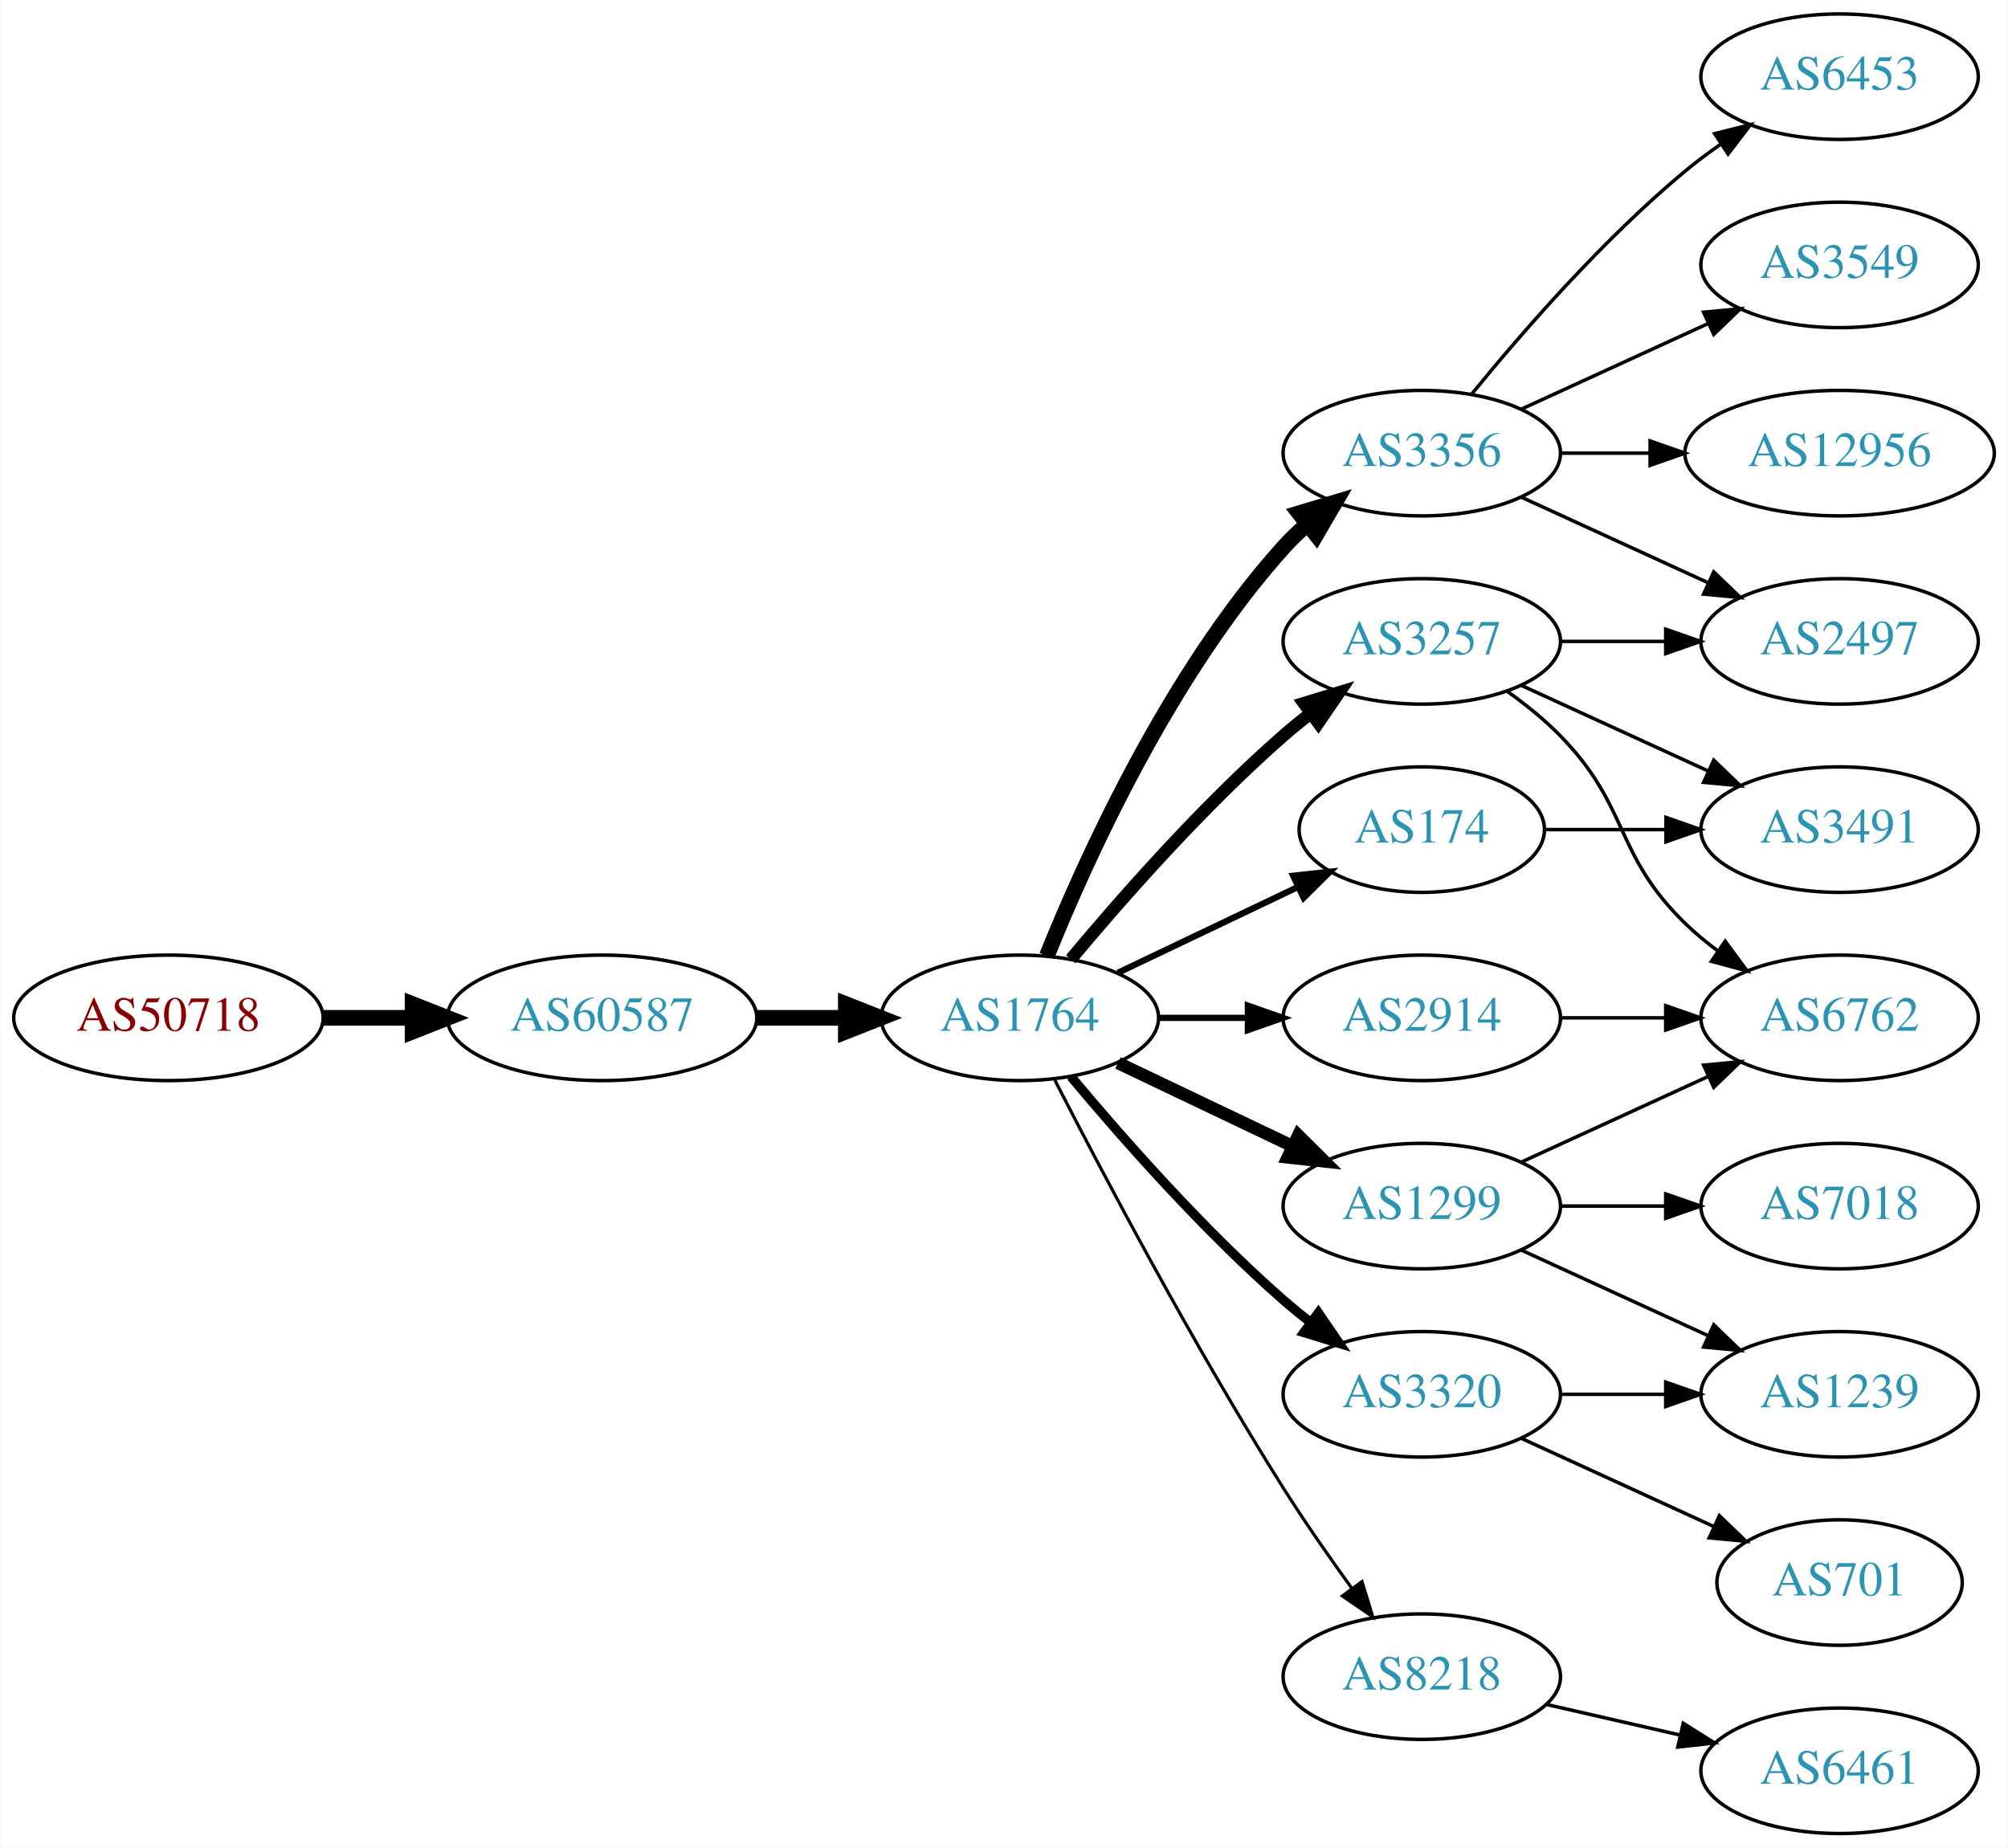
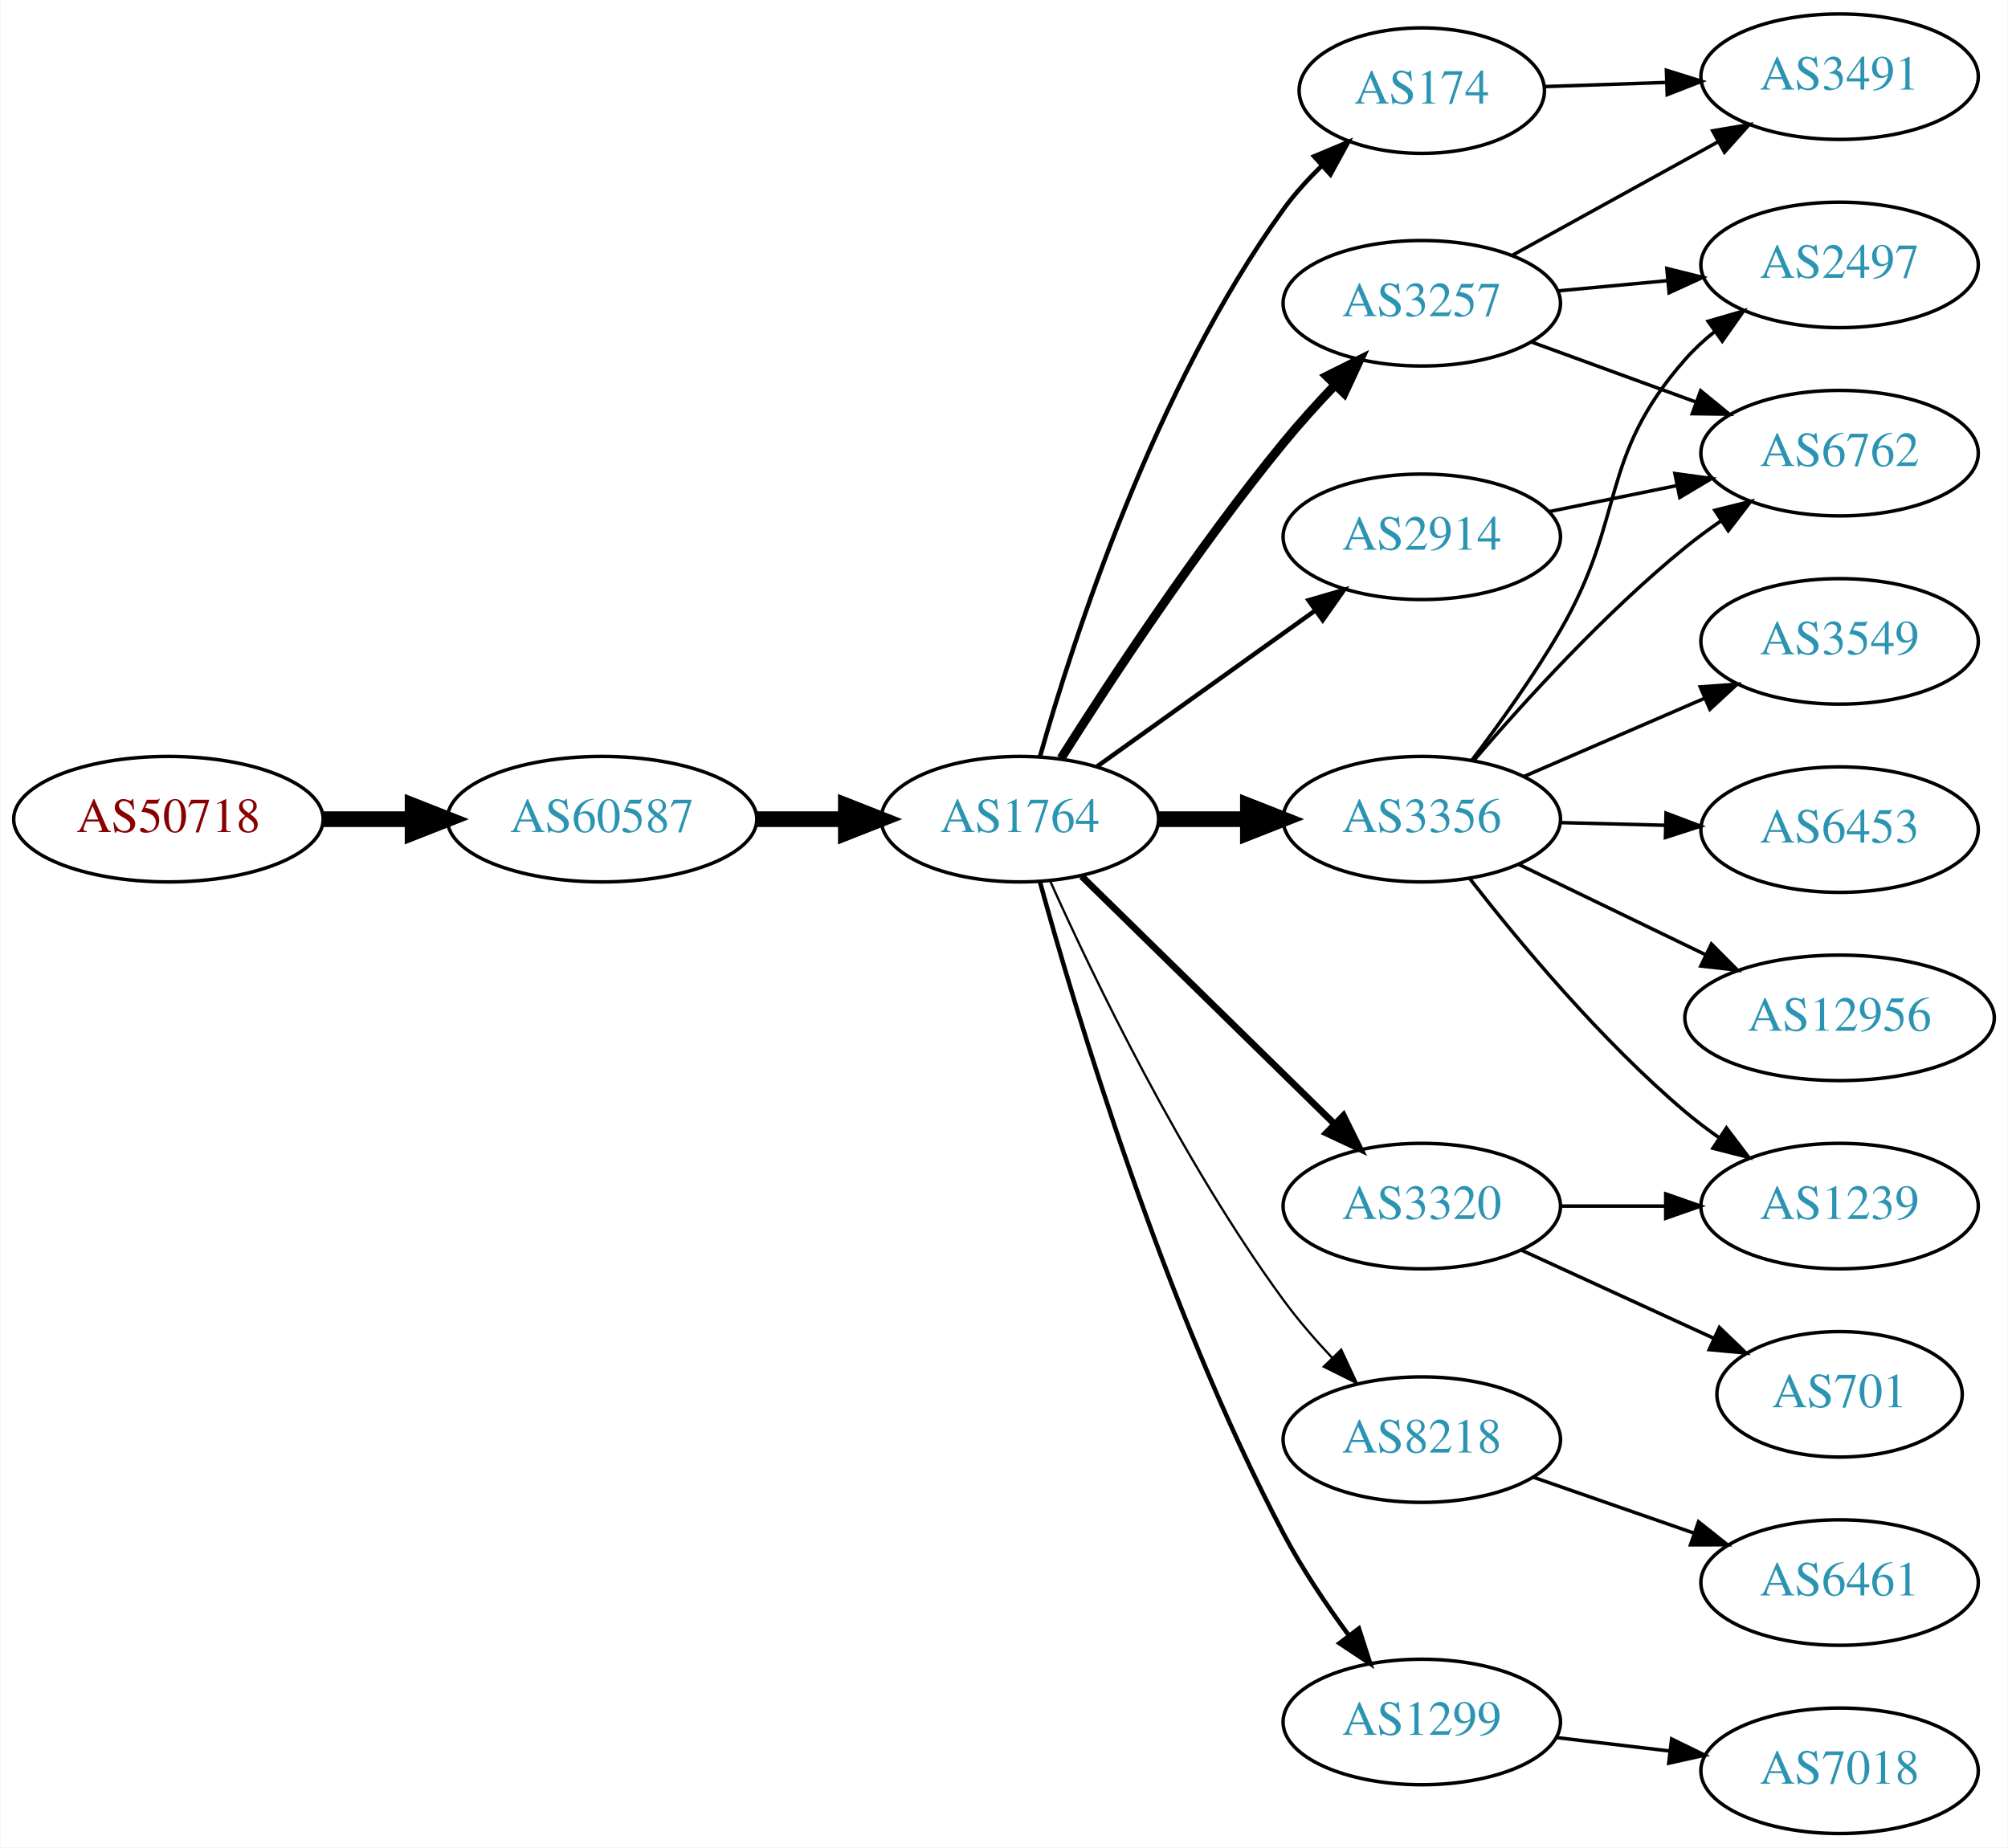
<svg xmlns="http://www.w3.org/2000/svg" xmlns:xlink="http://www.w3.org/1999/xlink" width="576pt" height="530pt" viewBox="0.00 0.00 575.76 530.00">
  <g id="graph0" class="graph" transform="scale(1 1) rotate(0) translate(4 526)">
    <polygon fill="white" stroke="none" points="-4,4 -4,-526 571.762,-526 571.762,4 -4,4" />
    <g id="node1" class="node">
      <g id="a_node1">
        <a xlink:href="/asn/50718" xlink:title="AS50718 ~ Herrmann Fabian [AT]">
-           <ellipse fill="#ffffff" stroke="black" cx="44.196" cy="-234" rx="44.393" ry="18" />
-           <text text-anchor="middle" x="44.196" y="-230.3" font-family="Times,serif" font-size="14.00" fill="#880000">AS50718</text>
+           <ellipse fill="#ffffff" stroke="black" cx="44.196" cy="-291" rx="44.393" ry="18" />
+           <text text-anchor="middle" x="44.196" y="-287.3" font-family="Times,serif" font-size="14.00" fill="#880000">AS50718</text>
        </a>
      </g>
    </g>
    <g id="node2" class="node">
      <g id="a_node2">
        <a xlink:href="/asn/60587" xlink:title="AS60587 ~ XINON GmbH [AT]">
-           <ellipse fill="#ffffff" stroke="black" cx="168.588" cy="-234" rx="44.393" ry="18" />
-           <text text-anchor="middle" x="168.588" y="-230.3" font-family="Times,serif" font-size="14.00" fill="#2c94b3">AS60587</text>
+           <ellipse fill="#ffffff" stroke="black" cx="168.588" cy="-291" rx="44.393" ry="18" />
+           <text text-anchor="middle" x="168.588" y="-287.3" font-family="Times,serif" font-size="14.00" fill="#2c94b3">AS60587</text>
        </a>
      </g>
    </g>
    <g id="edge1" class="edge">
-       <path fill="none" stroke="black" stroke-width="4.5" d="M88.692,-234C96.898,-234 105.569,-234 114.041,-234" />
-       <polygon fill="black" stroke="black" stroke-width="4.5" points="114.233,-237.938 124.233,-234 114.233,-230.063 114.233,-237.938" />
+       <path fill="none" stroke="black" stroke-width="4.5" d="M88.692,-291C96.898,-291 105.569,-291 114.041,-291" />
+       <polygon fill="black" stroke="black" stroke-width="4.5" points="114.233,-294.938 124.233,-291 114.233,-287.063 114.233,-294.938" />
    </g>
    <g id="node3" class="node">
      <g id="a_node3">
        <a xlink:href="/asn/1764" xlink:title="AS1764 ~ NEXTLAYER-AS [AT]">
-           <ellipse fill="#ffffff" stroke="black" cx="288.431" cy="-234" rx="39.794" ry="18" />
-           <text text-anchor="middle" x="288.431" y="-230.3" font-family="Times,serif" font-size="14.00" fill="#2c94b3">AS1764</text>
+           <ellipse fill="#ffffff" stroke="black" cx="288.431" cy="-291" rx="39.794" ry="18" />
+           <text text-anchor="middle" x="288.431" y="-287.3" font-family="Times,serif" font-size="14.00" fill="#2c94b3">AS1764</text>
        </a>
      </g>
    </g>
    <g id="edge2" class="edge">
-       <path fill="none" stroke="black" stroke-width="4.5" d="M212.799,-234C221.112,-234 229.875,-234 238.357,-234" />
-       <polygon fill="black" stroke="black" stroke-width="4.5" points="238.516,-237.938 248.516,-234 238.516,-230.063 238.516,-237.938" />
+       <path fill="none" stroke="black" stroke-width="4.5" d="M212.799,-291C221.112,-291 229.875,-291 238.357,-291" />
+       <polygon fill="black" stroke="black" stroke-width="4.5" points="238.516,-294.938 248.516,-291 238.516,-287.063 238.516,-294.938" />
    </g>
    <g id="node4" class="node">
      <g id="a_node4">
        <a xlink:href="/asn/3257" xlink:title="AS3257 ~ GTT [DE]">
-           <ellipse fill="#ffffff" stroke="black" cx="403.724" cy="-342" rx="39.794" ry="18" />
-           <text text-anchor="middle" x="403.724" y="-338.3" font-family="Times,serif" font-size="14.00" fill="#2c94b3">AS3257</text>
+           <ellipse fill="#ffffff" stroke="black" cx="403.724" cy="-439" rx="39.794" ry="18" />
+           <text text-anchor="middle" x="403.724" y="-435.3" font-family="Times,serif" font-size="14.00" fill="#2c94b3">AS3257</text>
        </a>
      </g>
    </g>
    <g id="edge3" class="edge">
-       <path fill="none" stroke="black" stroke-width="3.6" d="M303.061,-250.817C317.343,-267.929 340.89,-294.745 364.077,-315 366.543,-317.154 369.182,-319.294 371.879,-321.372" />
-       <polygon fill="black" stroke="black" stroke-width="3.6" points="369.904,-324.264 380.033,-327.37 374.052,-318.625 369.904,-324.264" />
+       <path fill="none" stroke="black" stroke-width="2.571" d="M300.241,-308.459C314.074,-330.347 339.229,-368.677 364.077,-399 368.601,-404.52 373.733,-410.187 378.746,-415.455" />
+       <polygon fill="black" stroke="black" stroke-width="2.571" points="376.438,-418.101 385.921,-422.826 381.454,-413.219 376.438,-418.101" />
    </g>
    <g id="node5" class="node">
      <g id="a_node5">
-         <a xlink:href="/asn/3320" xlink:title="AS3320 ~ DTAG [DE]">
-           <ellipse fill="#ffffff" stroke="black" cx="403.724" cy="-126" rx="39.794" ry="18" />
-           <text text-anchor="middle" x="403.724" y="-122.3" font-family="Times,serif" font-size="14.00" fill="#2c94b3">AS3320</text>
+         <a xlink:href="/asn/8218" xlink:title="AS8218 ~ legacy Neotelecoms [FR]">
+           <ellipse fill="#ffffff" stroke="black" cx="403.724" cy="-113" rx="39.794" ry="18" />
+           <text text-anchor="middle" x="403.724" y="-109.3" font-family="Times,serif" font-size="14.00" fill="#2c94b3">AS8218</text>
        </a>
      </g>
    </g>
    <g id="edge4" class="edge">
-       <path fill="none" stroke="black" stroke-width="2.7" d="M303.061,-217.183C317.343,-200.071 340.89,-173.255 364.077,-153 366.543,-150.846 369.182,-148.706 371.879,-146.628" />
-       <polygon fill="black" stroke="black" stroke-width="2.7" points="374.052,-149.375 380.033,-140.63 369.904,-143.736 374.052,-149.375" />
+       <path fill="none" stroke="black" stroke-width="0.643" d="M297.195,-273.1C309.417,-245.874 334.79,-192.999 364.077,-153 368.217,-147.347 373.114,-141.684 378.008,-136.473" />
+       <polygon fill="black" stroke="black" stroke-width="0.643" points="380.611,-138.816 385.086,-129.212 375.599,-133.93 380.611,-138.816" />
    </g>
    <g id="node6" class="node">
      <g id="a_node6">
-         <a xlink:href="/asn/2914" xlink:title="AS2914 ~ NTT America, Inc. [US]">
-           <ellipse fill="#ffffff" stroke="black" cx="403.724" cy="-234" rx="39.794" ry="18" />
-           <text text-anchor="middle" x="403.724" y="-230.3" font-family="Times,serif" font-size="14.00" fill="#2c94b3">AS2914</text>
+         <a xlink:href="/asn/3356" xlink:title="AS3356 ~ LEVEL3 [US]">
+           <ellipse fill="#ffffff" stroke="black" cx="403.724" cy="-291" rx="39.794" ry="18" />
+           <text text-anchor="middle" x="403.724" y="-287.3" font-family="Times,serif" font-size="14.00" fill="#2c94b3">AS3356</text>
        </a>
      </g>
    </g>
    <g id="edge5" class="edge">
-       <path fill="none" stroke="black" stroke-width="1.8" d="M328.103,-234C336.306,-234 345.07,-234 353.602,-234" />
-       <polygon fill="black" stroke="black" stroke-width="1.8" points="353.841,-237.5 363.841,-234 353.841,-230.5 353.841,-237.5" />
+       <path fill="none" stroke="black" stroke-width="4.5" d="M328.103,-291C336.306,-291 345.07,-291 353.602,-291" />
+       <polygon fill="black" stroke="black" stroke-width="4.5" points="353.841,-294.938 363.841,-291 353.841,-287.063 353.841,-294.938" />
    </g>
    <g id="node7" class="node">
      <g id="a_node7">
-         <a xlink:href="/asn/1299" xlink:title="AS1299 ~ Telia Carrier [EU]">
-           <ellipse fill="#ffffff" stroke="black" cx="403.724" cy="-180" rx="39.794" ry="18" />
-           <text text-anchor="middle" x="403.724" y="-176.3" font-family="Times,serif" font-size="14.00" fill="#2c94b3">AS1299</text>
+         <a xlink:href="/asn/174" xlink:title="AS174 ~ Cogent Communications [US]">
+           <ellipse fill="#ffffff" stroke="black" cx="403.724" cy="-500" rx="35.194" ry="18" />
+           <text text-anchor="middle" x="403.724" y="-496.3" font-family="Times,serif" font-size="14.00" fill="#2c94b3">AS174</text>
        </a>
      </g>
    </g>
    <g id="edge6" class="edge">
-       <path fill="none" stroke="black" stroke-width="3.6" d="M316.567,-221.066C331.561,-213.919 350.382,-204.948 366.605,-197.215" />
-       <polygon fill="black" stroke="black" stroke-width="3.6" points="368.288,-200.291 375.809,-192.829 365.276,-193.972 368.288,-200.291" />
+       <path fill="none" stroke="black" stroke-width="1.286" d="M294.199,-308.969C303.626,-342.249 327.005,-414.749 364.077,-466 367.205,-470.324 370.977,-474.481 374.921,-478.313" />
+       <polygon fill="black" stroke="black" stroke-width="1.286" points="372.829,-481.139 382.597,-485.242 377.519,-475.943 372.829,-481.139" />
    </g>
    <g id="node8" class="node">
      <g id="a_node8">
-         <a xlink:href="/asn/3356" xlink:title="AS3356 ~ Level 3 Parent, LLC [US]">
-           <ellipse fill="#ffffff" stroke="black" cx="403.724" cy="-396" rx="39.794" ry="18" />
-           <text text-anchor="middle" x="403.724" y="-392.3" font-family="Times,serif" font-size="14.00" fill="#2c94b3">AS3356</text>
+         <a xlink:href="/asn/2914" xlink:title="AS2914 ~ NTT America, Inc. [US]">
+           <ellipse fill="#ffffff" stroke="black" cx="403.724" cy="-372" rx="39.794" ry="18" />
+           <text text-anchor="middle" x="403.724" y="-368.3" font-family="Times,serif" font-size="14.00" fill="#2c94b3">AS2914</text>
        </a>
      </g>
    </g>
    <g id="edge7" class="edge">
-       <path fill="none" stroke="black" stroke-width="4.5" d="M296.179,-251.787C307.23,-279.243 331.283,-332.578 364.077,-369 366.08,-371.224 368.298,-373.363 370.631,-375.397" />
-       <polygon fill="black" stroke="black" stroke-width="4.5" points="368.558,-378.777 378.85,-381.873 373.432,-372.591 368.558,-378.777" />
+       <path fill="none" stroke="black" stroke-width="1.286" d="M310.475,-306.046C328.089,-318.639 353.428,-336.755 373.094,-350.816" />
+       <polygon fill="black" stroke="black" stroke-width="1.286" points="371.238,-353.791 381.408,-356.76 375.309,-348.097 371.238,-353.791" />
    </g>
    <g id="node9" class="node">
      <g id="a_node9">
-         <a xlink:href="/asn/174" xlink:title="AS174 ~ Cogent Communications [US]">
-           <ellipse fill="#ffffff" stroke="black" cx="403.724" cy="-288" rx="35.194" ry="18" />
-           <text text-anchor="middle" x="403.724" y="-284.3" font-family="Times,serif" font-size="14.00" fill="#2c94b3">AS174</text>
+         <a xlink:href="/asn/3320" xlink:title="AS3320 ~ DTAG [DE]">
+           <ellipse fill="#ffffff" stroke="black" cx="403.724" cy="-180" rx="39.794" ry="18" />
+           <text text-anchor="middle" x="403.724" y="-176.3" font-family="Times,serif" font-size="14.00" fill="#2c94b3">AS3320</text>
        </a>
      </g>
    </g>
    <g id="edge8" class="edge">
-       <path fill="none" stroke="black" stroke-width="1.8" d="M316.567,-246.934C331.999,-254.29 351.485,-263.577 368.02,-271.459" />
-       <polygon fill="black" stroke="black" stroke-width="1.8" points="366.828,-274.768 377.361,-275.911 369.84,-268.449 366.828,-274.768" />
+       <path fill="none" stroke="black" stroke-width="1.929" d="M306.148,-274.622C325.308,-255.849 356.87,-224.925 378.671,-203.566" />
+       <polygon fill="black" stroke="black" stroke-width="1.929" points="381.245,-205.944 385.938,-196.446 376.346,-200.944 381.245,-205.944" />
    </g>
    <g id="node10" class="node">
      <g id="a_node10">
-         <a xlink:href="/asn/8218" xlink:title="AS8218 ~ legacy Neotelecoms [FR]">
-           <ellipse fill="#ffffff" stroke="black" cx="403.724" cy="-45" rx="39.794" ry="18" />
-           <text text-anchor="middle" x="403.724" y="-41.3" font-family="Times,serif" font-size="14.00" fill="#2c94b3">AS8218</text>
+         <a xlink:href="/asn/1299" xlink:title="AS1299 ~ Telia Carrier [EU]">
+           <ellipse fill="#ffffff" stroke="black" cx="403.724" cy="-32" rx="39.794" ry="18" />
+           <text text-anchor="middle" x="403.724" y="-28.3" font-family="Times,serif" font-size="14.00" fill="#2c94b3">AS1299</text>
        </a>
      </g>
    </g>
    <g id="edge9" class="edge">
-       <path fill="none" stroke="black" stroke-width="0.9" d="M298.457,-216.148C311.893,-189.945 338.342,-139.763 364.077,-99 370.14,-89.396 377.26,-79.187 383.725,-70.261" />
-       <polygon fill="black" stroke="black" stroke-width="0.9" points="386.577,-72.291 389.668,-62.157 380.932,-68.152 386.577,-72.291" />
+       <path fill="none" stroke="black" stroke-width="1.286" d="M294.181,-273.038C304.221,-236.515 329.543,-151.502 364.077,-86 369.374,-75.953 376.317,-65.642 382.856,-56.758" />
+       <polygon fill="black" stroke="black" stroke-width="1.286" points="385.686,-58.818 388.933,-48.733 380.106,-54.592 385.686,-58.818" />
    </g>
    <g id="node11" class="node">
      <g id="a_node11">
-         <a xlink:href="/asn/2497" xlink:title="AS2497 ~ Internet Initiative Japan Inc. [JP]">
-           <ellipse fill="#ffffff" stroke="black" cx="523.566" cy="-342" rx="39.794" ry="18" />
-           <text text-anchor="middle" x="523.566" y="-338.3" font-family="Times,serif" font-size="14.00" fill="#2c94b3">AS2497</text>
+         <a xlink:href="/asn/6762" xlink:title="AS6762 ~ TELECOM ITALIA SPARKLE S.p.A. [IT]">
+           <ellipse fill="#ffffff" stroke="black" cx="523.566" cy="-396" rx="39.794" ry="18" />
+           <text text-anchor="middle" x="523.566" y="-392.3" font-family="Times,serif" font-size="14.00" fill="#2c94b3">AS6762</text>
        </a>
      </g>
    </g>
    <g id="edge10" class="edge">
-       <path fill="none" stroke="black" d="M443.636,-342C453.19,-342 463.539,-342 473.502,-342" />
-       <polygon fill="black" stroke="black" points="473.695,-345.5 483.695,-342 473.694,-338.5 473.695,-345.5" />
+       <path fill="none" stroke="black" d="M435.071,-427.926C449.392,-422.701 466.685,-416.391 482.102,-410.765" />
+       <polygon fill="black" stroke="black" points="483.718,-413.901 491.912,-407.185 481.318,-407.325 483.718,-413.901" />
    </g>
    <g id="node12" class="node">
      <g id="a_node12">
-         <a xlink:href="/asn/6762" xlink:title="AS6762 ~ TELECOM ITALIA SPARKLE S.p.A. [IT]">
-           <ellipse fill="#ffffff" stroke="black" cx="523.566" cy="-234" rx="39.794" ry="18" />
-           <text text-anchor="middle" x="523.566" y="-230.3" font-family="Times,serif" font-size="14.00" fill="#2c94b3">AS6762</text>
+         <a xlink:href="/asn/2497" xlink:title="AS2497 ~ Internet Initiative Japan Inc. [JP]">
+           <ellipse fill="#ffffff" stroke="black" cx="523.566" cy="-450" rx="39.794" ry="18" />
+           <text text-anchor="middle" x="523.566" y="-446.3" font-family="Times,serif" font-size="14.00" fill="#2c94b3">AS2497</text>
        </a>
      </g>
    </g>
    <g id="edge11" class="edge">
-       <path fill="none" stroke="black" d="M428.318,-327.611C433.574,-323.852 438.906,-319.563 443.37,-315 463.543,-294.383 458.677,-281.094 479.37,-261 482.215,-258.237 485.389,-255.614 488.689,-253.166" />
-       <polygon fill="black" stroke="black" points="490.755,-255.994 497.037,-247.462 486.806,-250.214 490.755,-255.994" />
+       <path fill="none" stroke="black" d="M442.659,-442.541C452.65,-443.474 463.568,-444.493 474.034,-445.47" />
+       <polygon fill="black" stroke="black" points="474.017,-448.983 484.299,-446.428 474.667,-442.014 474.017,-448.983" />
    </g>
    <g id="node13" class="node">
      <g id="a_node13">
        <a xlink:href="/asn/3491" xlink:title="AS3491 ~ PCCW Global, Inc. [US]">
+           <ellipse fill="#ffffff" stroke="black" cx="523.566" cy="-504" rx="39.794" ry="18" />
+           <text text-anchor="middle" x="523.566" y="-500.3" font-family="Times,serif" font-size="14.00" fill="#2c94b3">AS3491</text>
+         </a>
+       </g>
+     </g>
+     <g id="edge12" class="edge">
+       <path fill="none" stroke="black" d="M429.715,-452.785C446.901,-462.264 469.929,-474.966 488.752,-485.349" />
+       <polygon fill="black" stroke="black" points="487.164,-488.47 497.611,-490.235 490.545,-482.34 487.164,-488.47" />
+     </g>
+     <g id="node14" class="node">
+       <g id="a_node14">
+         <a xlink:href="/asn/6461" xlink:title="AS6461 ~ Zayo Bandwidth [US]">
+           <ellipse fill="#ffffff" stroke="black" cx="523.566" cy="-72" rx="39.794" ry="18" />
+           <text text-anchor="middle" x="523.566" y="-68.3" font-family="Times,serif" font-size="14.00" fill="#2c94b3">AS6461</text>
+         </a>
+       </g>
+     </g>
+     <g id="edge13" class="edge">
+       <path fill="none" stroke="black" d="M435.686,-102.228C449.782,-97.323 466.659,-91.451 481.772,-86.193" />
+       <polygon fill="black" stroke="black" points="483.108,-89.434 491.402,-82.843 480.807,-82.823 483.108,-89.434" />
+     </g>
+     <g id="edge17" class="edge">
+       <path fill="none" stroke="black" d="M418.796,-308.008C433.056,-324.657 456.253,-350.191 479.37,-369 482.612,-371.637 486.128,-374.221 489.707,-376.681" />
+       <polygon fill="black" stroke="black" points="487.791,-379.61 498.074,-382.163 491.628,-373.754 487.791,-379.61" />
+     </g>
+     <g id="edge15" class="edge">
+       <path fill="none" stroke="black" d="M418.118,-307.952C425.987,-318.322 435.835,-332.045 443.37,-345 462.566,-378.005 454.129,-394.353 479.37,-423 481.855,-425.82 484.705,-428.448 487.731,-430.87" />
+       <polygon fill="black" stroke="black" points="485.849,-433.826 496.021,-436.789 489.917,-428.13 485.849,-433.826" />
+     </g>
+     <g id="node15" class="node">
+       <g id="a_node15">
+         <a xlink:href="/asn/3549" xlink:title="AS3549 ~ Level 3 Parent, LLC [US]">
+           <ellipse fill="#ffffff" stroke="black" cx="523.566" cy="-342" rx="39.794" ry="18" />
+           <text text-anchor="middle" x="523.566" y="-338.3" font-family="Times,serif" font-size="14.00" fill="#2c94b3">AS3549</text>
+         </a>
+       </g>
+     </g>
+     <g id="edge14" class="edge">
+       <path fill="none" stroke="black" d="M432.95,-303.216C448.432,-309.916 467.837,-318.314 484.628,-325.581" />
+       <polygon fill="black" stroke="black" points="483.594,-328.947 494.162,-329.707 486.375,-322.523 483.594,-328.947" />
+     </g>
+     <g id="node16" class="node">
+       <g id="a_node16">
+         <a xlink:href="/asn/6453" xlink:title="AS6453 ~ TATA COMMUNICATIONS (AMERICA) INC [US]">
          <ellipse fill="#ffffff" stroke="black" cx="523.566" cy="-288" rx="39.794" ry="18" />
-           <text text-anchor="middle" x="523.566" y="-284.3" font-family="Times,serif" font-size="14.00" fill="#2c94b3">AS3491</text>
-         </a>
-       </g>
-     </g>
-     <g id="edge12" class="edge">
-       <path fill="none" stroke="black" d="M432.353,-329.339C448.31,-322.027 468.58,-312.739 485.863,-304.819" />
-       <polygon fill="black" stroke="black" points="487.478,-307.929 495.111,-300.581 484.562,-301.565 487.478,-307.929" />
+           <text text-anchor="middle" x="523.566" y="-284.3" font-family="Times,serif" font-size="14.00" fill="#2c94b3">AS6453</text>
+         </a>
+       </g>
+     </g>
+     <g id="edge16" class="edge">
+       <path fill="none" stroke="black" d="M443.636,-290.009C453.19,-289.766 463.539,-289.503 473.502,-289.249" />
+       <polygon fill="black" stroke="black" points="473.787,-292.743 483.695,-288.99 473.609,-285.745 473.787,-292.743" />
    </g>
    <g id="node17" class="node">
      <g id="a_node17">
        <a xlink:href="/asn/1239" xlink:title="AS1239 ~ Sprint [US]">
-           <ellipse fill="#ffffff" stroke="black" cx="523.566" cy="-126" rx="39.794" ry="18" />
-           <text text-anchor="middle" x="523.566" y="-122.3" font-family="Times,serif" font-size="14.00" fill="#2c94b3">AS1239</text>
-         </a>
-       </g>
-     </g>
-     <g id="edge21" class="edge">
-       <path fill="none" stroke="black" d="M443.636,-126C453.19,-126 463.539,-126 473.502,-126" />
-       <polygon fill="black" stroke="black" points="473.695,-129.5 483.695,-126 473.694,-122.5 473.695,-129.5" />
+           <ellipse fill="#ffffff" stroke="black" cx="523.566" cy="-180" rx="39.794" ry="18" />
+           <text text-anchor="middle" x="523.566" y="-176.3" font-family="Times,serif" font-size="14.00" fill="#2c94b3">AS1239</text>
+         </a>
+       </g>
+     </g>
+     <g id="edge18" class="edge">
+       <path fill="none" stroke="black" d="M417.502,-273.922C431.458,-255.965 455.078,-227.522 479.37,-207 482.4,-204.441 485.693,-201.949 489.066,-199.581" />
+       <polygon fill="black" stroke="black" points="491.11,-202.425 497.504,-193.978 487.238,-196.594 491.11,-202.425" />
+     </g>
+     <g id="node18" class="node">
+       <g id="a_node18">
+         <a xlink:href="/asn/12956" xlink:title="AS12956 ~ TELXIUS [ES]">
+           <ellipse fill="#ffffff" stroke="black" cx="523.566" cy="-234" rx="44.393" ry="18" />
+           <text text-anchor="middle" x="523.566" y="-230.3" font-family="Times,serif" font-size="14.00" fill="#2c94b3">AS12956</text>
+         </a>
+       </g>
+     </g>
+     <g id="edge19" class="edge">
+       <path fill="none" stroke="black" d="M431.464,-278.066C447.278,-270.417 467.553,-260.61 484.96,-252.19" />
+       <polygon fill="black" stroke="black" points="486.81,-255.183 494.289,-247.678 483.762,-248.881 486.81,-255.183" />
+     </g>
+     <g id="edge20" class="edge">
+       <path fill="none" stroke="black" d="M438.809,-501.157C449.744,-501.528 462.077,-501.947 473.849,-502.346" />
+       <polygon fill="black" stroke="black" points="473.888,-505.85 484.001,-502.691 474.125,-498.854 473.888,-505.85" />
+     </g>
+     <g id="edge24" class="edge">
+       <path fill="none" stroke="black" d="M440.08,-379.201C451.627,-381.552 464.619,-384.198 476.817,-386.683" />
+       <polygon fill="black" stroke="black" points="476.33,-390.155 486.827,-388.721 477.727,-383.296 476.33,-390.155" />
+     </g>
+     <g id="edge22" class="edge">
+       <path fill="none" stroke="black" d="M443.636,-180C453.19,-180 463.539,-180 473.502,-180" />
+       <polygon fill="black" stroke="black" points="473.695,-183.5 483.695,-180 473.694,-176.5 473.695,-183.5" />
    </g>
    <g id="node19" class="node">
      <g id="a_node19">
        <a xlink:href="/asn/701" xlink:title="AS701 ~ UUNET [US]">
-           <ellipse fill="#ffffff" stroke="black" cx="523.566" cy="-72" rx="35.194" ry="18" />
-           <text text-anchor="middle" x="523.566" y="-68.3" font-family="Times,serif" font-size="14.00" fill="#2c94b3">AS701</text>
-         </a>
-       </g>
-     </g>
-     <g id="edge22" class="edge">
-       <path fill="none" stroke="black" d="M432.353,-113.339C448.769,-105.817 469.75,-96.202 487.347,-88.139" />
-       <polygon fill="black" stroke="black" points="489.092,-91.189 496.725,-83.842 486.176,-84.826 489.092,-91.189" />
-     </g>
-     <g id="edge17" class="edge">
-       <path fill="none" stroke="black" d="M443.636,-234C453.19,-234 463.539,-234 473.502,-234" />
-       <polygon fill="black" stroke="black" points="473.695,-237.5 483.695,-234 473.694,-230.5 473.695,-237.5" />
-     </g>
-     <g id="edge19" class="edge">
-       <path fill="none" stroke="black" d="M432.353,-192.661C448.31,-199.973 468.58,-209.261 485.863,-217.181" />
-       <polygon fill="black" stroke="black" points="484.562,-220.435 495.111,-221.419 487.478,-214.071 484.562,-220.435" />
-     </g>
-     <g id="edge18" class="edge">
-       <path fill="none" stroke="black" d="M432.353,-167.339C448.31,-160.027 468.58,-150.739 485.863,-142.819" />
-       <polygon fill="black" stroke="black" points="487.478,-145.929 495.111,-138.581 484.562,-139.565 487.478,-145.929" />
-     </g>
-     <g id="node18" class="node">
-       <g id="a_node18">
-         <a xlink:href="/asn/7018" xlink:title="AS7018 ~ AT&amp;T Services, Inc. [US]">
-           <ellipse fill="#ffffff" stroke="black" cx="523.566" cy="-180" rx="39.794" ry="18" />
-           <text text-anchor="middle" x="523.566" y="-176.3" font-family="Times,serif" font-size="14.00" fill="#2c94b3">AS7018</text>
-         </a>
-       </g>
-     </g>
-     <g id="edge20" class="edge">
-       <path fill="none" stroke="black" d="M443.636,-180C453.19,-180 463.539,-180 473.502,-180" />
-       <polygon fill="black" stroke="black" points="473.695,-183.5 483.695,-180 473.694,-176.5 473.695,-183.5" />
-     </g>
-     <g id="edge15" class="edge">
-       <path fill="none" stroke="black" d="M432.353,-383.339C448.31,-376.027 468.58,-366.739 485.863,-358.819" />
-       <polygon fill="black" stroke="black" points="487.478,-361.929 495.111,-354.581 484.562,-355.565 487.478,-361.929" />
-     </g>
-     <g id="node14" class="node">
-       <g id="a_node14">
-         <a xlink:href="/asn/3549" xlink:title="AS3549 ~ Level 3 Parent, LLC [US]">
-           <ellipse fill="#ffffff" stroke="black" cx="523.566" cy="-450" rx="39.794" ry="18" />
-           <text text-anchor="middle" x="523.566" y="-446.3" font-family="Times,serif" font-size="14.00" fill="#2c94b3">AS3549</text>
-         </a>
-       </g>
-     </g>
-     <g id="edge13" class="edge">
-       <path fill="none" stroke="black" d="M432.353,-408.661C448.31,-415.973 468.58,-425.261 485.863,-433.181" />
-       <polygon fill="black" stroke="black" points="484.562,-436.435 495.111,-437.419 487.478,-430.071 484.562,-436.435" />
-     </g>
-     <g id="node15" class="node">
-       <g id="a_node15">
-         <a xlink:href="/asn/12956" xlink:title="AS12956 ~ TELXIUS [ES]">
-           <ellipse fill="#ffffff" stroke="black" cx="523.566" cy="-396" rx="44.393" ry="18" />
-           <text text-anchor="middle" x="523.566" y="-392.3" font-family="Times,serif" font-size="14.00" fill="#2c94b3">AS12956</text>
-         </a>
-       </g>
-     </g>
-     <g id="edge14" class="edge">
-       <path fill="none" stroke="black" d="M443.636,-396C451.739,-396 460.414,-396 468.941,-396" />
-       <polygon fill="black" stroke="black" points="469.218,-399.5 479.218,-396 469.218,-392.5 469.218,-399.5" />
-     </g>
-     <g id="node16" class="node">
-       <g id="a_node16">
-         <a xlink:href="/asn/6453" xlink:title="AS6453 ~ TATA COMMUNICATIONS (AMERICA) INC [US]">
-           <ellipse fill="#ffffff" stroke="black" cx="523.566" cy="-504" rx="39.794" ry="18" />
-           <text text-anchor="middle" x="523.566" y="-500.3" font-family="Times,serif" font-size="14.00" fill="#2c94b3">AS6453</text>
-         </a>
-       </g>
-     </g>
-     <g id="edge16" class="edge">
-       <path fill="none" stroke="black" d="M418.143,-413.065C432.257,-430.375 455.672,-457.345 479.37,-477 482.587,-479.668 486.087,-482.27 489.658,-484.741" />
-       <polygon fill="black" stroke="black" points="487.735,-487.666 498.014,-490.236 491.581,-481.817 487.735,-487.666" />
-     </g>
-     <g id="edge24" class="edge">
-       <path fill="none" stroke="black" d="M439.125,-288C449.949,-288 462.117,-288 473.744,-288" />
-       <polygon fill="black" stroke="black" points="473.775,-291.5 483.775,-288 473.775,-284.5 473.775,-291.5" />
+           <ellipse fill="#ffffff" stroke="black" cx="523.566" cy="-126" rx="35.194" ry="18" />
+           <text text-anchor="middle" x="523.566" y="-122.3" font-family="Times,serif" font-size="14.00" fill="#2c94b3">AS701</text>
+         </a>
+       </g>
+     </g>
+     <g id="edge21" class="edge">
+       <path fill="none" stroke="black" d="M432.353,-167.339C448.769,-159.817 469.75,-150.202 487.347,-142.139" />
+       <polygon fill="black" stroke="black" points="489.092,-145.189 496.725,-137.842 486.176,-138.826 489.092,-145.189" />
    </g>
    <g id="node20" class="node">
      <g id="a_node20">
-         <a xlink:href="/asn/6461" xlink:title="AS6461 ~ Zayo Bandwidth [US]">
+         <a xlink:href="/asn/7018" xlink:title="AS7018 ~ AT&amp;T Services, Inc. [US]">
          <ellipse fill="#ffffff" stroke="black" cx="523.566" cy="-18" rx="39.794" ry="18" />
-           <text text-anchor="middle" x="523.566" y="-14.3" font-family="Times,serif" font-size="14.00" fill="#2c94b3">AS6461</text>
+           <text text-anchor="middle" x="523.566" y="-14.3" font-family="Times,serif" font-size="14.00" fill="#2c94b3">AS7018</text>
        </a>
      </g>
    </g>
    <g id="edge23" class="edge">
-       <path fill="none" stroke="black" d="M439.443,-37.045C451.443,-34.296 465.064,-31.175 477.756,-28.267" />
-       <polygon fill="black" stroke="black" points="478.722,-31.636 487.688,-25.991 477.159,-24.813 478.722,-31.636" />
+       <path fill="none" stroke="black" d="M442.334,-27.532C452.645,-26.307 463.962,-24.962 474.763,-23.679" />
+       <polygon fill="black" stroke="black" points="475.392,-27.129 484.909,-22.474 474.566,-20.178 475.392,-27.129" />
    </g>
  </g>
</svg>
